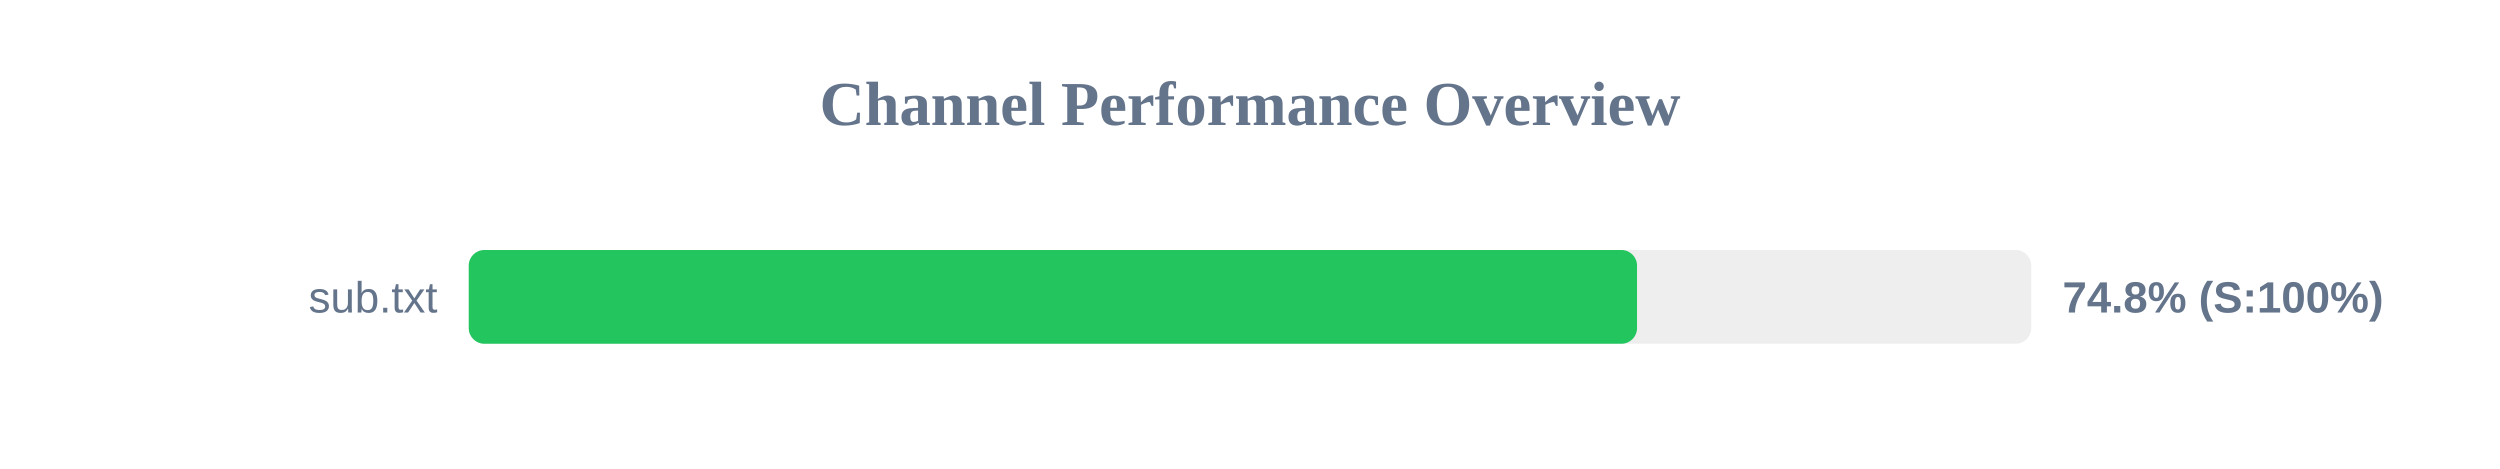
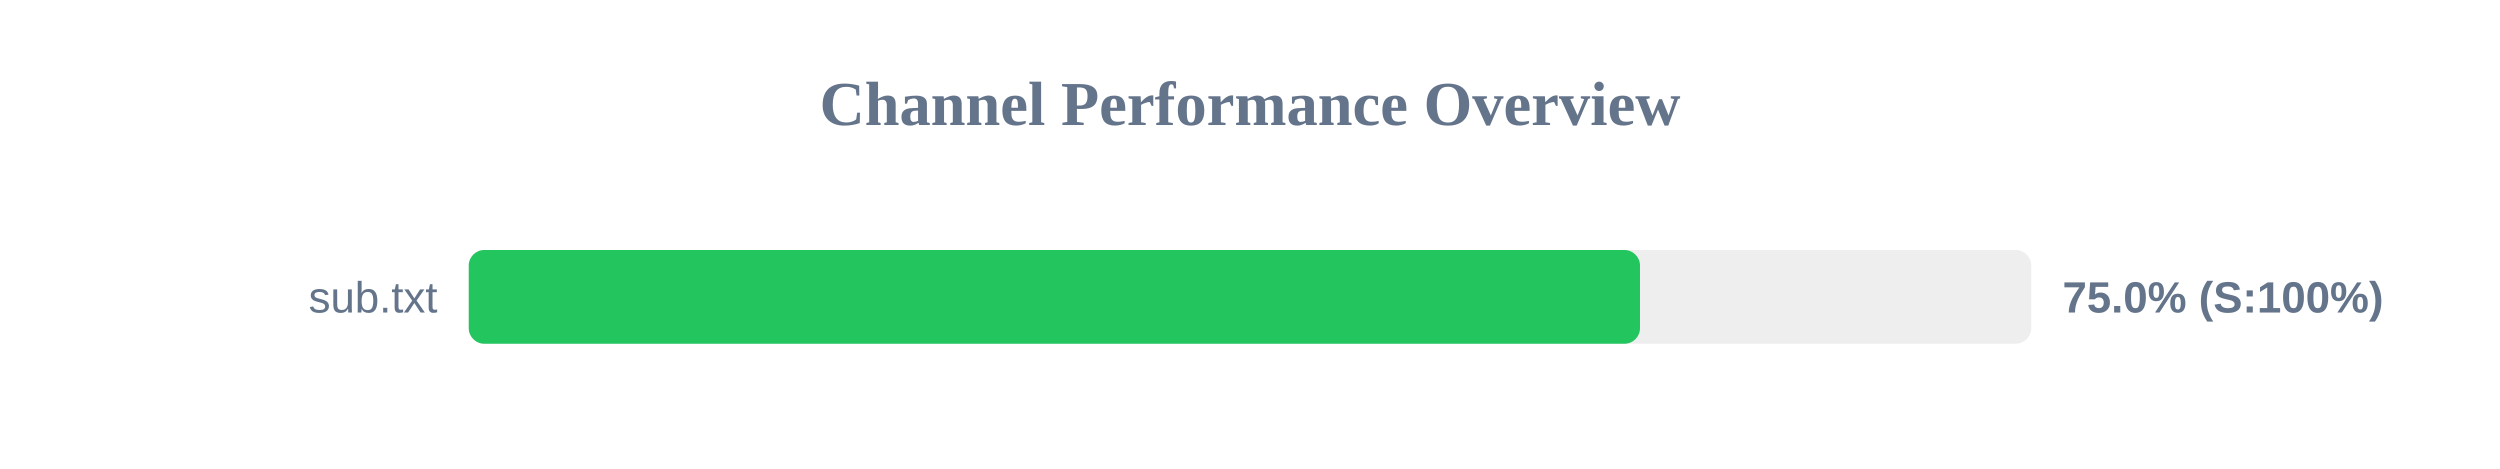
<svg xmlns="http://www.w3.org/2000/svg" width="800" height="150" version="1.1">
  <style>
        .row { font: 14px Arial; fill: #64748b; }
        .score { font: bold 14px Arial; fill: #64748b; }
    </style>
  <text x="400" y="40" text-anchor="middle" font-size="20px" font-weight="bold" fill="#64748b">Channel Performance Overview</text>
  <rect x="150" y="80" width="500" height="30" fill="#eee" rx="5" />
-   <rect x="150" y="80" width="373.85" height="30" fill="#22c55e" rx="5" />
+   <rect x="150" y="80" width="374.8" height="30" fill="#22c55e" rx="5" />
  <text x="140" y="100" text-anchor="end" class="row">sub.txt</text>
-   <text x="660" y="100" text-anchor="start" class="score">74.8% (S:100%)</text>
+   <text x="660" y="100" text-anchor="start" class="score">75.0% (S:100%)</text>
</svg>
